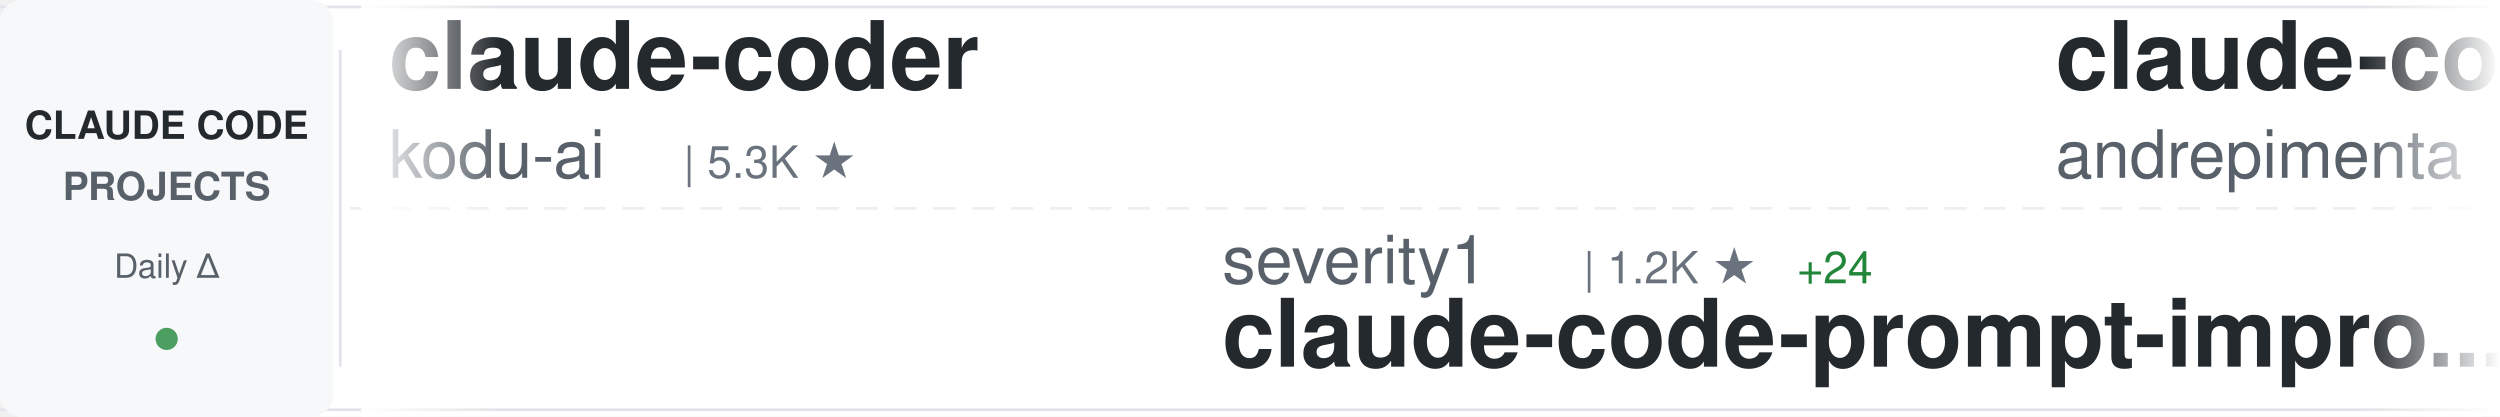
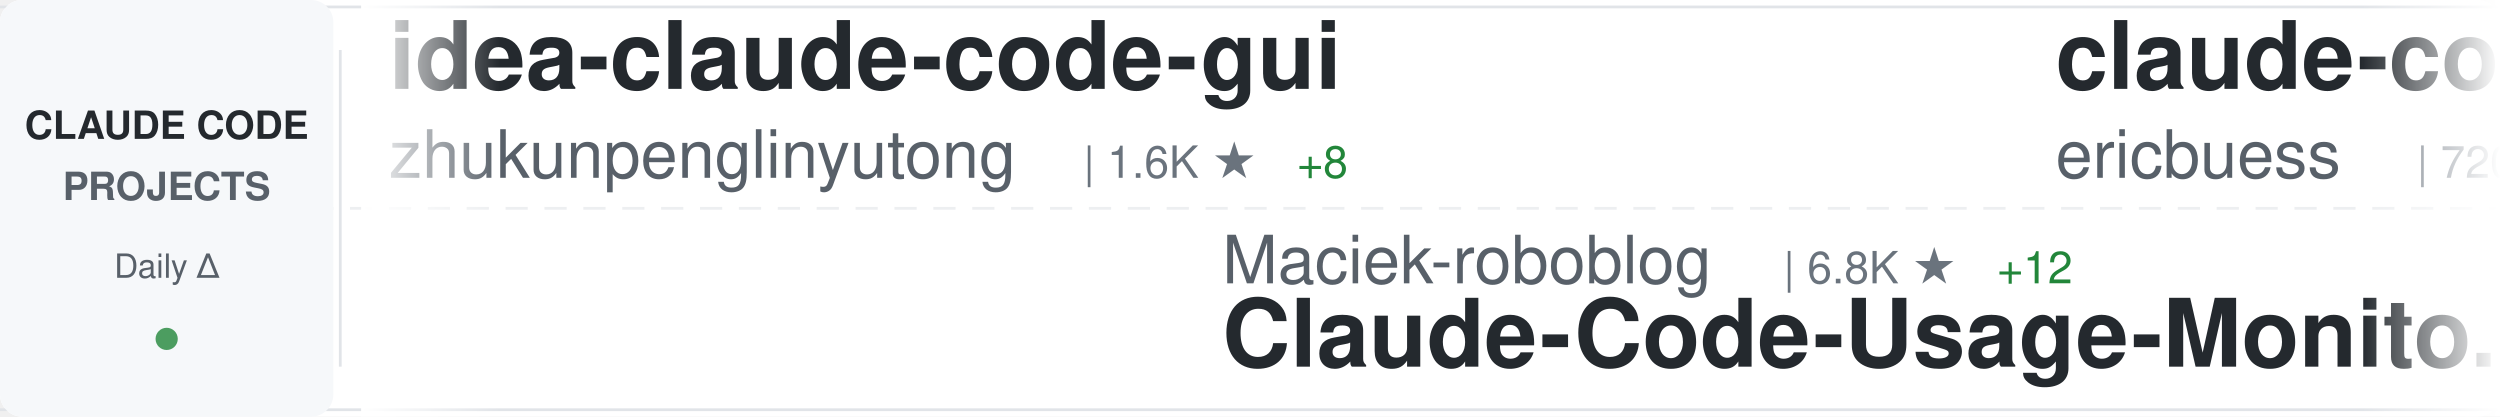
<svg xmlns="http://www.w3.org/2000/svg" width="900" height="150">
  <defs>
    <linearGradient id="awesomeLeftFade" x1="0%" y1="0%" x2="100%" y2="0%">
      <stop offset="0%" style="stop-color:#ffffff;stop-opacity:1" />
      <stop offset="100%" style="stop-color:#ffffff;stop-opacity:0" />
    </linearGradient>
    <linearGradient id="awesomeRightFade" x1="0%" y1="0%" x2="100%" y2="0%">
      <stop offset="0%" style="stop-color:#ffffff;stop-opacity:0" />
      <stop offset="100%" style="stop-color:#ffffff;stop-opacity:1" />
    </linearGradient>
  </defs>
  <rect width="900" height="150" fill="#ffffff" rx="8" />
  <rect x="0" y="2" width="900" height="1" fill="#e1e4e8" />
  <rect x="0" y="147" width="900" height="1" fill="#e1e4e8" />
  <line x1="0" y1="75" x2="900" y2="75" stroke="#e1e4e8" stroke-width="1" stroke-dasharray="8 6" opacity="0.6" />
  <rect x="0" y="0" width="120" height="150" fill="#f6f8fa" rx="8" />
  <text x="60" y="50" font-family="-apple-system, BlinkMacSystemFont, 'Segoe UI', Helvetica, Arial, sans-serif" font-size="14" font-weight="600" fill="#24292e" text-anchor="middle">CLAUDE CODE</text>
  <text x="60" y="72" font-family="-apple-system, BlinkMacSystemFont, 'Segoe UI', Helvetica, Arial, sans-serif" font-size="14" font-weight="600" fill="#586069" text-anchor="middle">PROJECTS</text>
  <text x="60" y="100" font-family="-apple-system, BlinkMacSystemFont, 'Segoe UI', Helvetica, Arial, sans-serif" font-size="12" font-weight="500" fill="#586069" text-anchor="middle">Daily Δ</text>
  <circle cx="60" cy="122" r="4" fill="#22863a" opacity="0.8" />
  <rect x="122" y="18" width="1" height="114" fill="#e1e4e8" />
  <clipPath id="awesomeTickerClip">
    <rect x="130" y="0" width="770" height="150" />
  </clipPath>
  <g clip-path="url(#awesomeTickerClip)">
    <g id="awesomeTickerItems">
      <animateTransform attributeName="transform" attributeType="XML" type="translate" from="0 0" to="-3000 0" dur="54s" repeatCount="indefinite" />
      <g transform="translate(0, 0)">
-         <text x="140" y="32" font-family="-apple-system, BlinkMacSystemFont, 'Segoe UI', Helvetica, Arial, sans-serif" font-size="34" font-weight="600" fill="#24292e">claude-coder</text>
-         <text x="140" y="64" font-family="-apple-system, BlinkMacSystemFont, 'Segoe UI', Helvetica, Arial, sans-serif" font-size="24" font-weight="400" fill="#586069">kodu-ai</text>
-         <text x="246" y="64" font-family="-apple-system, BlinkMacSystemFont, 'Segoe UI', Helvetica, Arial, sans-serif" font-size="16" font-weight="500" fill="#6a737d">| 5.3K ★</text>
+         <text x="140" y="32" font-family="-apple-system, BlinkMacSystemFont, 'Segoe UI', Helvetica, Arial, sans-serif" font-size="34" font-weight="600" fill="#24292e">idea-claude-code-gui</text>
+         <text x="140" y="64" font-family="-apple-system, BlinkMacSystemFont, 'Segoe UI', Helvetica, Arial, sans-serif" font-size="24" font-weight="400" fill="#586069">zhukunpenglinyutong</text>
+         <text x="390" y="64" font-family="-apple-system, BlinkMacSystemFont, 'Segoe UI', Helvetica, Arial, sans-serif" font-size="16" font-weight="500" fill="#6a737d">| 1.6K ★</text>
+         <text x="467" y="64" font-family="-apple-system, BlinkMacSystemFont, 'Segoe UI', Helvetica, Arial, sans-serif" font-size="16" font-weight="500" fill="#22863a"> +8</text>
      </g>
      <g transform="translate(300, 0)">
-         <text x="140" y="102" font-family="-apple-system, BlinkMacSystemFont, 'Segoe UI', Helvetica, Arial, sans-serif" font-size="24" font-weight="400" fill="#586069">severity1</text>
-         <text x="270" y="102" font-family="-apple-system, BlinkMacSystemFont, 'Segoe UI', Helvetica, Arial, sans-serif" font-size="16" font-weight="500" fill="#6a737d">| 1.2K ★</text>
-         <text x="347" y="102" font-family="-apple-system, BlinkMacSystemFont, 'Segoe UI', Helvetica, Arial, sans-serif" font-size="16" font-weight="500" fill="#22863a"> +24</text>
-         <text x="140" y="132" font-family="-apple-system, BlinkMacSystemFont, 'Segoe UI', Helvetica, Arial, sans-serif" font-size="34" font-weight="600" fill="#24292e">claude-code-prompt-impro...</text>
+         <text x="140" y="102" font-family="-apple-system, BlinkMacSystemFont, 'Segoe UI', Helvetica, Arial, sans-serif" font-size="24" font-weight="400" fill="#586069">Maciek-roboblog</text>
+         <text x="342" y="102" font-family="-apple-system, BlinkMacSystemFont, 'Segoe UI', Helvetica, Arial, sans-serif" font-size="16" font-weight="500" fill="#6a737d">| 6.8K ★</text>
+         <text x="419" y="102" font-family="-apple-system, BlinkMacSystemFont, 'Segoe UI', Helvetica, Arial, sans-serif" font-size="16" font-weight="500" fill="#22863a"> +12</text>
+         <text x="140" y="132" font-family="-apple-system, BlinkMacSystemFont, 'Segoe UI', Helvetica, Arial, sans-serif" font-size="34" font-weight="600" fill="#24292e">Claude-Code-Usage-Monito...</text>
      </g>
      <g transform="translate(600, 0)">
-         <text x="140" y="32" font-family="-apple-system, BlinkMacSystemFont, 'Segoe UI', Helvetica, Arial, sans-serif" font-size="34" font-weight="600" fill="#24292e">claude-code-chat</text>
-         <text x="140" y="64" font-family="-apple-system, BlinkMacSystemFont, 'Segoe UI', Helvetica, Arial, sans-serif" font-size="24" font-weight="400" fill="#586069">andrepimenta</text>
-         <text x="306" y="64" font-family="-apple-system, BlinkMacSystemFont, 'Segoe UI', Helvetica, Arial, sans-serif" font-size="16" font-weight="500" fill="#6a737d">| 996 ★</text>
+         <text x="140" y="32" font-family="-apple-system, BlinkMacSystemFont, 'Segoe UI', Helvetica, Arial, sans-serif" font-size="34" font-weight="600" fill="#24292e">claude-code-docs</text>
+         <text x="140" y="64" font-family="-apple-system, BlinkMacSystemFont, 'Segoe UI', Helvetica, Arial, sans-serif" font-size="24" font-weight="400" fill="#586069">ericbuess</text>
+         <text x="270" y="64" font-family="-apple-system, BlinkMacSystemFont, 'Segoe UI', Helvetica, Arial, sans-serif" font-size="16" font-weight="500" fill="#6a737d">| 720 ★</text>
+         <text x="338" y="64" font-family="-apple-system, BlinkMacSystemFont, 'Segoe UI', Helvetica, Arial, sans-serif" font-size="16" font-weight="500" fill="#22863a"> +2</text>
      </g>
      <g transform="translate(900, 0)">
-         <text x="140" y="102" font-family="-apple-system, BlinkMacSystemFont, 'Segoe UI', Helvetica, Arial, sans-serif" font-size="24" font-weight="400" fill="#586069">lst97</text>
-         <text x="222" y="102" font-family="-apple-system, BlinkMacSystemFont, 'Segoe UI', Helvetica, Arial, sans-serif" font-size="16" font-weight="500" fill="#6a737d">| 1.4K ★</text>
-         <text x="299" y="102" font-family="-apple-system, BlinkMacSystemFont, 'Segoe UI', Helvetica, Arial, sans-serif" font-size="16" font-weight="500" fill="#22863a"> +3</text>
-         <text x="140" y="132" font-family="-apple-system, BlinkMacSystemFont, 'Segoe UI', Helvetica, Arial, sans-serif" font-size="34" font-weight="600" fill="#24292e">claude-code-sub-agents</text>
+         <text x="140" y="102" font-family="-apple-system, BlinkMacSystemFont, 'Segoe UI', Helvetica, Arial, sans-serif" font-size="24" font-weight="400" fill="#586069">github</text>
+         <text x="234" y="102" font-family="-apple-system, BlinkMacSystemFont, 'Segoe UI', Helvetica, Arial, sans-serif" font-size="16" font-weight="500" fill="#6a737d">| 74.9K ★</text>
+         <text x="320" y="102" font-family="-apple-system, BlinkMacSystemFont, 'Segoe UI', Helvetica, Arial, sans-serif" font-size="16" font-weight="500" fill="#22863a"> +187</text>
+         <text x="140" y="132" font-family="-apple-system, BlinkMacSystemFont, 'Segoe UI', Helvetica, Arial, sans-serif" font-size="34" font-weight="600" fill="#24292e">spec-kit</text>
      </g>
      <g transform="translate(1200, 0)">
-         <text x="140" y="32" font-family="-apple-system, BlinkMacSystemFont, 'Segoe UI', Helvetica, Arial, sans-serif" font-size="34" font-weight="600" fill="#24292e">claude-code-workflows</text>
-         <text x="140" y="64" font-family="-apple-system, BlinkMacSystemFont, 'Segoe UI', Helvetica, Arial, sans-serif" font-size="24" font-weight="400" fill="#586069">OneRedOak</text>
-         <text x="270" y="64" font-family="-apple-system, BlinkMacSystemFont, 'Segoe UI', Helvetica, Arial, sans-serif" font-size="16" font-weight="500" fill="#6a737d">| 3.7K ★</text>
-         <text x="347" y="64" font-family="-apple-system, BlinkMacSystemFont, 'Segoe UI', Helvetica, Arial, sans-serif" font-size="16" font-weight="500" fill="#22863a"> +2</text>
+         <text x="140" y="32" font-family="-apple-system, BlinkMacSystemFont, 'Segoe UI', Helvetica, Arial, sans-serif" font-size="34" font-weight="600" fill="#24292e">claude-task-master</text>
+         <text x="140" y="64" font-family="-apple-system, BlinkMacSystemFont, 'Segoe UI', Helvetica, Arial, sans-serif" font-size="24" font-weight="400" fill="#586069">eyaltoledano</text>
+         <text x="306" y="64" font-family="-apple-system, BlinkMacSystemFont, 'Segoe UI', Helvetica, Arial, sans-serif" font-size="16" font-weight="500" fill="#6a737d">| 25.8K ★</text>
+         <text x="392" y="64" font-family="-apple-system, BlinkMacSystemFont, 'Segoe UI', Helvetica, Arial, sans-serif" font-size="16" font-weight="500" fill="#22863a"> +13</text>
      </g>
      <g transform="translate(1500, 0)">
-         <text x="140" y="102" font-family="-apple-system, BlinkMacSystemFont, 'Segoe UI', Helvetica, Arial, sans-serif" font-size="24" font-weight="400" fill="#586069">ChrisWiles</text>
-         <text x="282" y="102" font-family="-apple-system, BlinkMacSystemFont, 'Segoe UI', Helvetica, Arial, sans-serif" font-size="16" font-weight="500" fill="#6a737d">| 5.5K ★</text>
-         <text x="359" y="102" font-family="-apple-system, BlinkMacSystemFont, 'Segoe UI', Helvetica, Arial, sans-serif" font-size="16" font-weight="500" fill="#22863a"> +4</text>
-         <text x="140" y="132" font-family="-apple-system, BlinkMacSystemFont, 'Segoe UI', Helvetica, Arial, sans-serif" font-size="34" font-weight="600" fill="#24292e">claude-code-showcase</text>
+         <text x="140" y="102" font-family="-apple-system, BlinkMacSystemFont, 'Segoe UI', Helvetica, Arial, sans-serif" font-size="24" font-weight="400" fill="#586069">darcyegb</text>
+         <text x="258" y="102" font-family="-apple-system, BlinkMacSystemFont, 'Segoe UI', Helvetica, Arial, sans-serif" font-size="16" font-weight="500" fill="#6a737d">| 578 ★</text>
+         <text x="326" y="102" font-family="-apple-system, BlinkMacSystemFont, 'Segoe UI', Helvetica, Arial, sans-serif" font-size="16" font-weight="500" fill="#22863a"> +2</text>
+         <text x="140" y="132" font-family="-apple-system, BlinkMacSystemFont, 'Segoe UI', Helvetica, Arial, sans-serif" font-size="34" font-weight="600" fill="#24292e">ClaudeCodeAgents</text>
      </g>
      <g transform="translate(1800, 0)">
-         <text x="140" y="32" font-family="-apple-system, BlinkMacSystemFont, 'Segoe UI', Helvetica, Arial, sans-serif" font-size="34" font-weight="600" fill="#24292e">Claude-Code-Workflow</text>
-         <text x="140" y="64" font-family="-apple-system, BlinkMacSystemFont, 'Segoe UI', Helvetica, Arial, sans-serif" font-size="24" font-weight="400" fill="#586069">catlog22</text>
-         <text x="258" y="64" font-family="-apple-system, BlinkMacSystemFont, 'Segoe UI', Helvetica, Arial, sans-serif" font-size="16" font-weight="500" fill="#6a737d">| 1.4K ★</text>
-         <text x="335" y="64" font-family="-apple-system, BlinkMacSystemFont, 'Segoe UI', Helvetica, Arial, sans-serif" font-size="16" font-weight="500" fill="#22863a"> +7</text>
+         <text x="140" y="32" font-family="-apple-system, BlinkMacSystemFont, 'Segoe UI', Helvetica, Arial, sans-serif" font-size="34" font-weight="600" fill="#24292e">claude-code-router</text>
+         <text x="140" y="64" font-family="-apple-system, BlinkMacSystemFont, 'Segoe UI', Helvetica, Arial, sans-serif" font-size="24" font-weight="400" fill="#586069">musistudio</text>
+         <text x="282" y="64" font-family="-apple-system, BlinkMacSystemFont, 'Segoe UI', Helvetica, Arial, sans-serif" font-size="16" font-weight="500" fill="#6a737d">| 29.2K ★</text>
+         <text x="368" y="64" font-family="-apple-system, BlinkMacSystemFont, 'Segoe UI', Helvetica, Arial, sans-serif" font-size="16" font-weight="500" fill="#22863a"> +65</text>
      </g>
      <g transform="translate(2100, 0)">
-         <text x="140" y="102" font-family="-apple-system, BlinkMacSystemFont, 'Segoe UI', Helvetica, Arial, sans-serif" font-size="24" font-weight="400" fill="#586069">sugyan</text>
-         <text x="234" y="102" font-family="-apple-system, BlinkMacSystemFont, 'Segoe UI', Helvetica, Arial, sans-serif" font-size="16" font-weight="500" fill="#6a737d">| 946 ★</text>
-         <text x="140" y="132" font-family="-apple-system, BlinkMacSystemFont, 'Segoe UI', Helvetica, Arial, sans-serif" font-size="34" font-weight="600" fill="#24292e">claude-code-webui</text>
+         <text x="140" y="102" font-family="-apple-system, BlinkMacSystemFont, 'Segoe UI', Helvetica, Arial, sans-serif" font-size="24" font-weight="400" fill="#586069">ykdojo</text>
+         <text x="234" y="102" font-family="-apple-system, BlinkMacSystemFont, 'Segoe UI', Helvetica, Arial, sans-serif" font-size="16" font-weight="500" fill="#6a737d">| 4.3K ★</text>
+         <text x="311" y="102" font-family="-apple-system, BlinkMacSystemFont, 'Segoe UI', Helvetica, Arial, sans-serif" font-size="16" font-weight="500" fill="#22863a"> +36</text>
+         <text x="140" y="132" font-family="-apple-system, BlinkMacSystemFont, 'Segoe UI', Helvetica, Arial, sans-serif" font-size="34" font-weight="600" fill="#24292e">claude-code-tips</text>
      </g>
      <g transform="translate(2400, 0)">
-         <text x="140" y="32" font-family="-apple-system, BlinkMacSystemFont, 'Segoe UI', Helvetica, Arial, sans-serif" font-size="34" font-weight="600" fill="#24292e">claude_code_bridge</text>
-         <text x="140" y="64" font-family="-apple-system, BlinkMacSystemFont, 'Segoe UI', Helvetica, Arial, sans-serif" font-size="24" font-weight="400" fill="#586069">bfly123</text>
-         <text x="246" y="64" font-family="-apple-system, BlinkMacSystemFont, 'Segoe UI', Helvetica, Arial, sans-serif" font-size="16" font-weight="500" fill="#6a737d">| 1.5K ★</text>
-         <text x="323" y="64" font-family="-apple-system, BlinkMacSystemFont, 'Segoe UI', Helvetica, Arial, sans-serif" font-size="16" font-weight="500" fill="#22863a"> +21</text>
+         <text x="140" y="32" font-family="-apple-system, BlinkMacSystemFont, 'Segoe UI', Helvetica, Arial, sans-serif" font-size="34" font-weight="600" fill="#24292e">claude-code-webui</text>
+         <text x="140" y="64" font-family="-apple-system, BlinkMacSystemFont, 'Segoe UI', Helvetica, Arial, sans-serif" font-size="24" font-weight="400" fill="#586069">sugyan</text>
+         <text x="234" y="64" font-family="-apple-system, BlinkMacSystemFont, 'Segoe UI', Helvetica, Arial, sans-serif" font-size="16" font-weight="500" fill="#6a737d">| 946 ★</text>
      </g>
      <g transform="translate(2700, 0)">
        <text x="140" y="102" font-family="-apple-system, BlinkMacSystemFont, 'Segoe UI', Helvetica, Arial, sans-serif" font-size="24" font-weight="400" fill="#586069">diet103</text>
        <text x="246" y="102" font-family="-apple-system, BlinkMacSystemFont, 'Segoe UI', Helvetica, Arial, sans-serif" font-size="16" font-weight="500" fill="#6a737d">| 9.2K ★</text>
-         <text x="323" y="102" font-family="-apple-system, BlinkMacSystemFont, 'Segoe UI', Helvetica, Arial, sans-serif" font-size="16" font-weight="500" fill="#22863a"> +10</text>
+         <text x="323" y="102" font-family="-apple-system, BlinkMacSystemFont, 'Segoe UI', Helvetica, Arial, sans-serif" font-size="16" font-weight="500" fill="#22863a"> +9</text>
        <text x="140" y="132" font-family="-apple-system, BlinkMacSystemFont, 'Segoe UI', Helvetica, Arial, sans-serif" font-size="34" font-weight="600" fill="#24292e">claude-code-infrastructu...</text>
      </g>
      <g transform="translate(3000, 0)">
-         <text x="140" y="32" font-family="-apple-system, BlinkMacSystemFont, 'Segoe UI', Helvetica, Arial, sans-serif" font-size="34" font-weight="600" fill="#24292e">claude-coder</text>
-         <text x="140" y="64" font-family="-apple-system, BlinkMacSystemFont, 'Segoe UI', Helvetica, Arial, sans-serif" font-size="24" font-weight="400" fill="#586069">kodu-ai</text>
-         <text x="246" y="64" font-family="-apple-system, BlinkMacSystemFont, 'Segoe UI', Helvetica, Arial, sans-serif" font-size="16" font-weight="500" fill="#6a737d">| 5.3K ★</text>
+         <text x="140" y="32" font-family="-apple-system, BlinkMacSystemFont, 'Segoe UI', Helvetica, Arial, sans-serif" font-size="34" font-weight="600" fill="#24292e">idea-claude-code-gui</text>
+         <text x="140" y="64" font-family="-apple-system, BlinkMacSystemFont, 'Segoe UI', Helvetica, Arial, sans-serif" font-size="24" font-weight="400" fill="#586069">zhukunpenglinyutong</text>
+         <text x="390" y="64" font-family="-apple-system, BlinkMacSystemFont, 'Segoe UI', Helvetica, Arial, sans-serif" font-size="16" font-weight="500" fill="#6a737d">| 1.6K ★</text>
+         <text x="467" y="64" font-family="-apple-system, BlinkMacSystemFont, 'Segoe UI', Helvetica, Arial, sans-serif" font-size="16" font-weight="500" fill="#22863a"> +8</text>
      </g>
      <g transform="translate(3300, 0)">
-         <text x="140" y="102" font-family="-apple-system, BlinkMacSystemFont, 'Segoe UI', Helvetica, Arial, sans-serif" font-size="24" font-weight="400" fill="#586069">severity1</text>
-         <text x="270" y="102" font-family="-apple-system, BlinkMacSystemFont, 'Segoe UI', Helvetica, Arial, sans-serif" font-size="16" font-weight="500" fill="#6a737d">| 1.2K ★</text>
-         <text x="347" y="102" font-family="-apple-system, BlinkMacSystemFont, 'Segoe UI', Helvetica, Arial, sans-serif" font-size="16" font-weight="500" fill="#22863a"> +24</text>
-         <text x="140" y="132" font-family="-apple-system, BlinkMacSystemFont, 'Segoe UI', Helvetica, Arial, sans-serif" font-size="34" font-weight="600" fill="#24292e">claude-code-prompt-impro...</text>
+         <text x="140" y="102" font-family="-apple-system, BlinkMacSystemFont, 'Segoe UI', Helvetica, Arial, sans-serif" font-size="24" font-weight="400" fill="#586069">Maciek-roboblog</text>
+         <text x="342" y="102" font-family="-apple-system, BlinkMacSystemFont, 'Segoe UI', Helvetica, Arial, sans-serif" font-size="16" font-weight="500" fill="#6a737d">| 6.8K ★</text>
+         <text x="419" y="102" font-family="-apple-system, BlinkMacSystemFont, 'Segoe UI', Helvetica, Arial, sans-serif" font-size="16" font-weight="500" fill="#22863a"> +12</text>
+         <text x="140" y="132" font-family="-apple-system, BlinkMacSystemFont, 'Segoe UI', Helvetica, Arial, sans-serif" font-size="34" font-weight="600" fill="#24292e">Claude-Code-Usage-Monito...</text>
      </g>
      <g transform="translate(3600, 0)">
-         <text x="140" y="32" font-family="-apple-system, BlinkMacSystemFont, 'Segoe UI', Helvetica, Arial, sans-serif" font-size="34" font-weight="600" fill="#24292e">claude-code-chat</text>
-         <text x="140" y="64" font-family="-apple-system, BlinkMacSystemFont, 'Segoe UI', Helvetica, Arial, sans-serif" font-size="24" font-weight="400" fill="#586069">andrepimenta</text>
-         <text x="306" y="64" font-family="-apple-system, BlinkMacSystemFont, 'Segoe UI', Helvetica, Arial, sans-serif" font-size="16" font-weight="500" fill="#6a737d">| 996 ★</text>
+         <text x="140" y="32" font-family="-apple-system, BlinkMacSystemFont, 'Segoe UI', Helvetica, Arial, sans-serif" font-size="34" font-weight="600" fill="#24292e">claude-code-docs</text>
+         <text x="140" y="64" font-family="-apple-system, BlinkMacSystemFont, 'Segoe UI', Helvetica, Arial, sans-serif" font-size="24" font-weight="400" fill="#586069">ericbuess</text>
+         <text x="270" y="64" font-family="-apple-system, BlinkMacSystemFont, 'Segoe UI', Helvetica, Arial, sans-serif" font-size="16" font-weight="500" fill="#6a737d">| 720 ★</text>
+         <text x="338" y="64" font-family="-apple-system, BlinkMacSystemFont, 'Segoe UI', Helvetica, Arial, sans-serif" font-size="16" font-weight="500" fill="#22863a"> +2</text>
      </g>
      <g transform="translate(3900, 0)">
-         <text x="140" y="102" font-family="-apple-system, BlinkMacSystemFont, 'Segoe UI', Helvetica, Arial, sans-serif" font-size="24" font-weight="400" fill="#586069">lst97</text>
-         <text x="222" y="102" font-family="-apple-system, BlinkMacSystemFont, 'Segoe UI', Helvetica, Arial, sans-serif" font-size="16" font-weight="500" fill="#6a737d">| 1.4K ★</text>
-         <text x="299" y="102" font-family="-apple-system, BlinkMacSystemFont, 'Segoe UI', Helvetica, Arial, sans-serif" font-size="16" font-weight="500" fill="#22863a"> +3</text>
-         <text x="140" y="132" font-family="-apple-system, BlinkMacSystemFont, 'Segoe UI', Helvetica, Arial, sans-serif" font-size="34" font-weight="600" fill="#24292e">claude-code-sub-agents</text>
+         <text x="140" y="102" font-family="-apple-system, BlinkMacSystemFont, 'Segoe UI', Helvetica, Arial, sans-serif" font-size="24" font-weight="400" fill="#586069">github</text>
+         <text x="234" y="102" font-family="-apple-system, BlinkMacSystemFont, 'Segoe UI', Helvetica, Arial, sans-serif" font-size="16" font-weight="500" fill="#6a737d">| 74.9K ★</text>
+         <text x="320" y="102" font-family="-apple-system, BlinkMacSystemFont, 'Segoe UI', Helvetica, Arial, sans-serif" font-size="16" font-weight="500" fill="#22863a"> +187</text>
+         <text x="140" y="132" font-family="-apple-system, BlinkMacSystemFont, 'Segoe UI', Helvetica, Arial, sans-serif" font-size="34" font-weight="600" fill="#24292e">spec-kit</text>
      </g>
    </g>
  </g>
  <rect x="130" y="0" width="50" height="150" fill="url(#awesomeLeftFade)" />
  <rect x="850" y="0" width="50" height="150" fill="url(#awesomeRightFade)" />
</svg>
